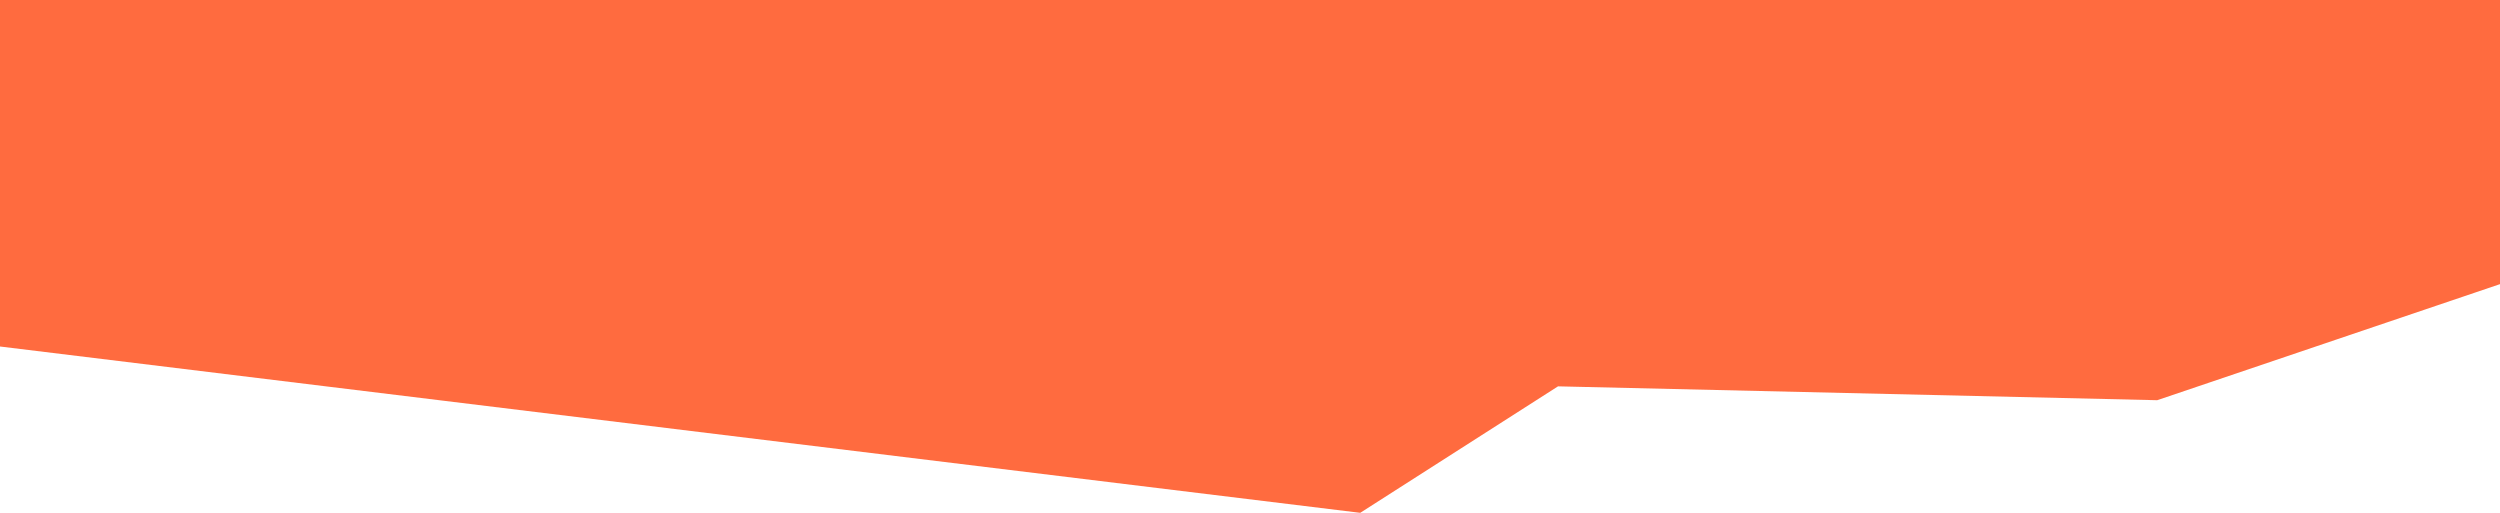
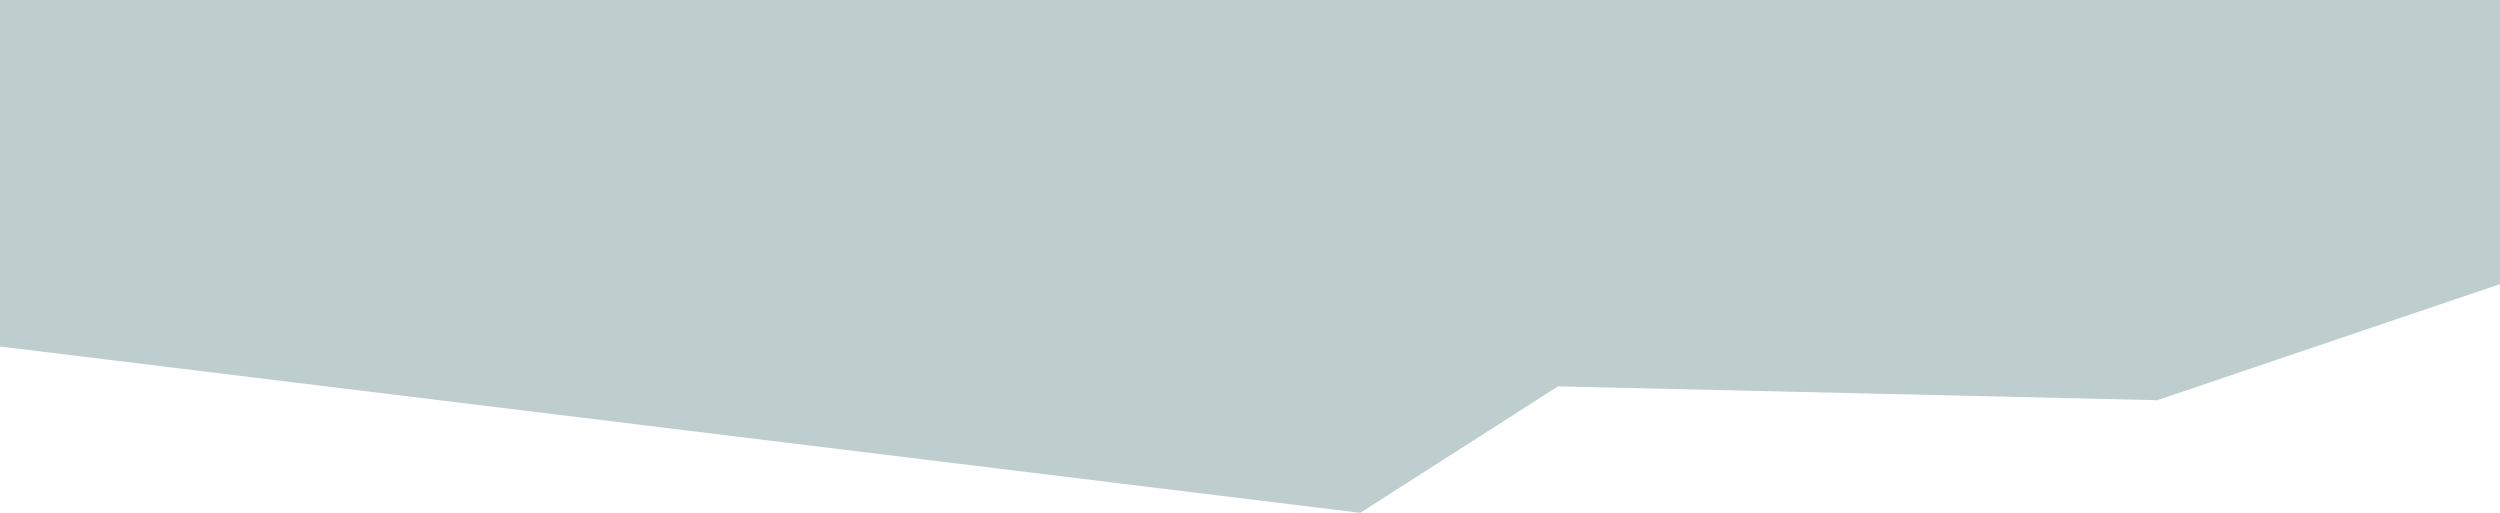
<svg xmlns="http://www.w3.org/2000/svg" viewBox="0 0 1443 296" fill="none">
-   <path d="M1443 0H0V200L785.131 296L899.285 223L1245.13 231L1443 164V0Z" fill="#FF6B3F" />
+   <path d="M1443 0H0V200L785.131 296L899.285 223L1245.13 231L1443 164V0Z" fill="#BECDCE" />
</svg>
